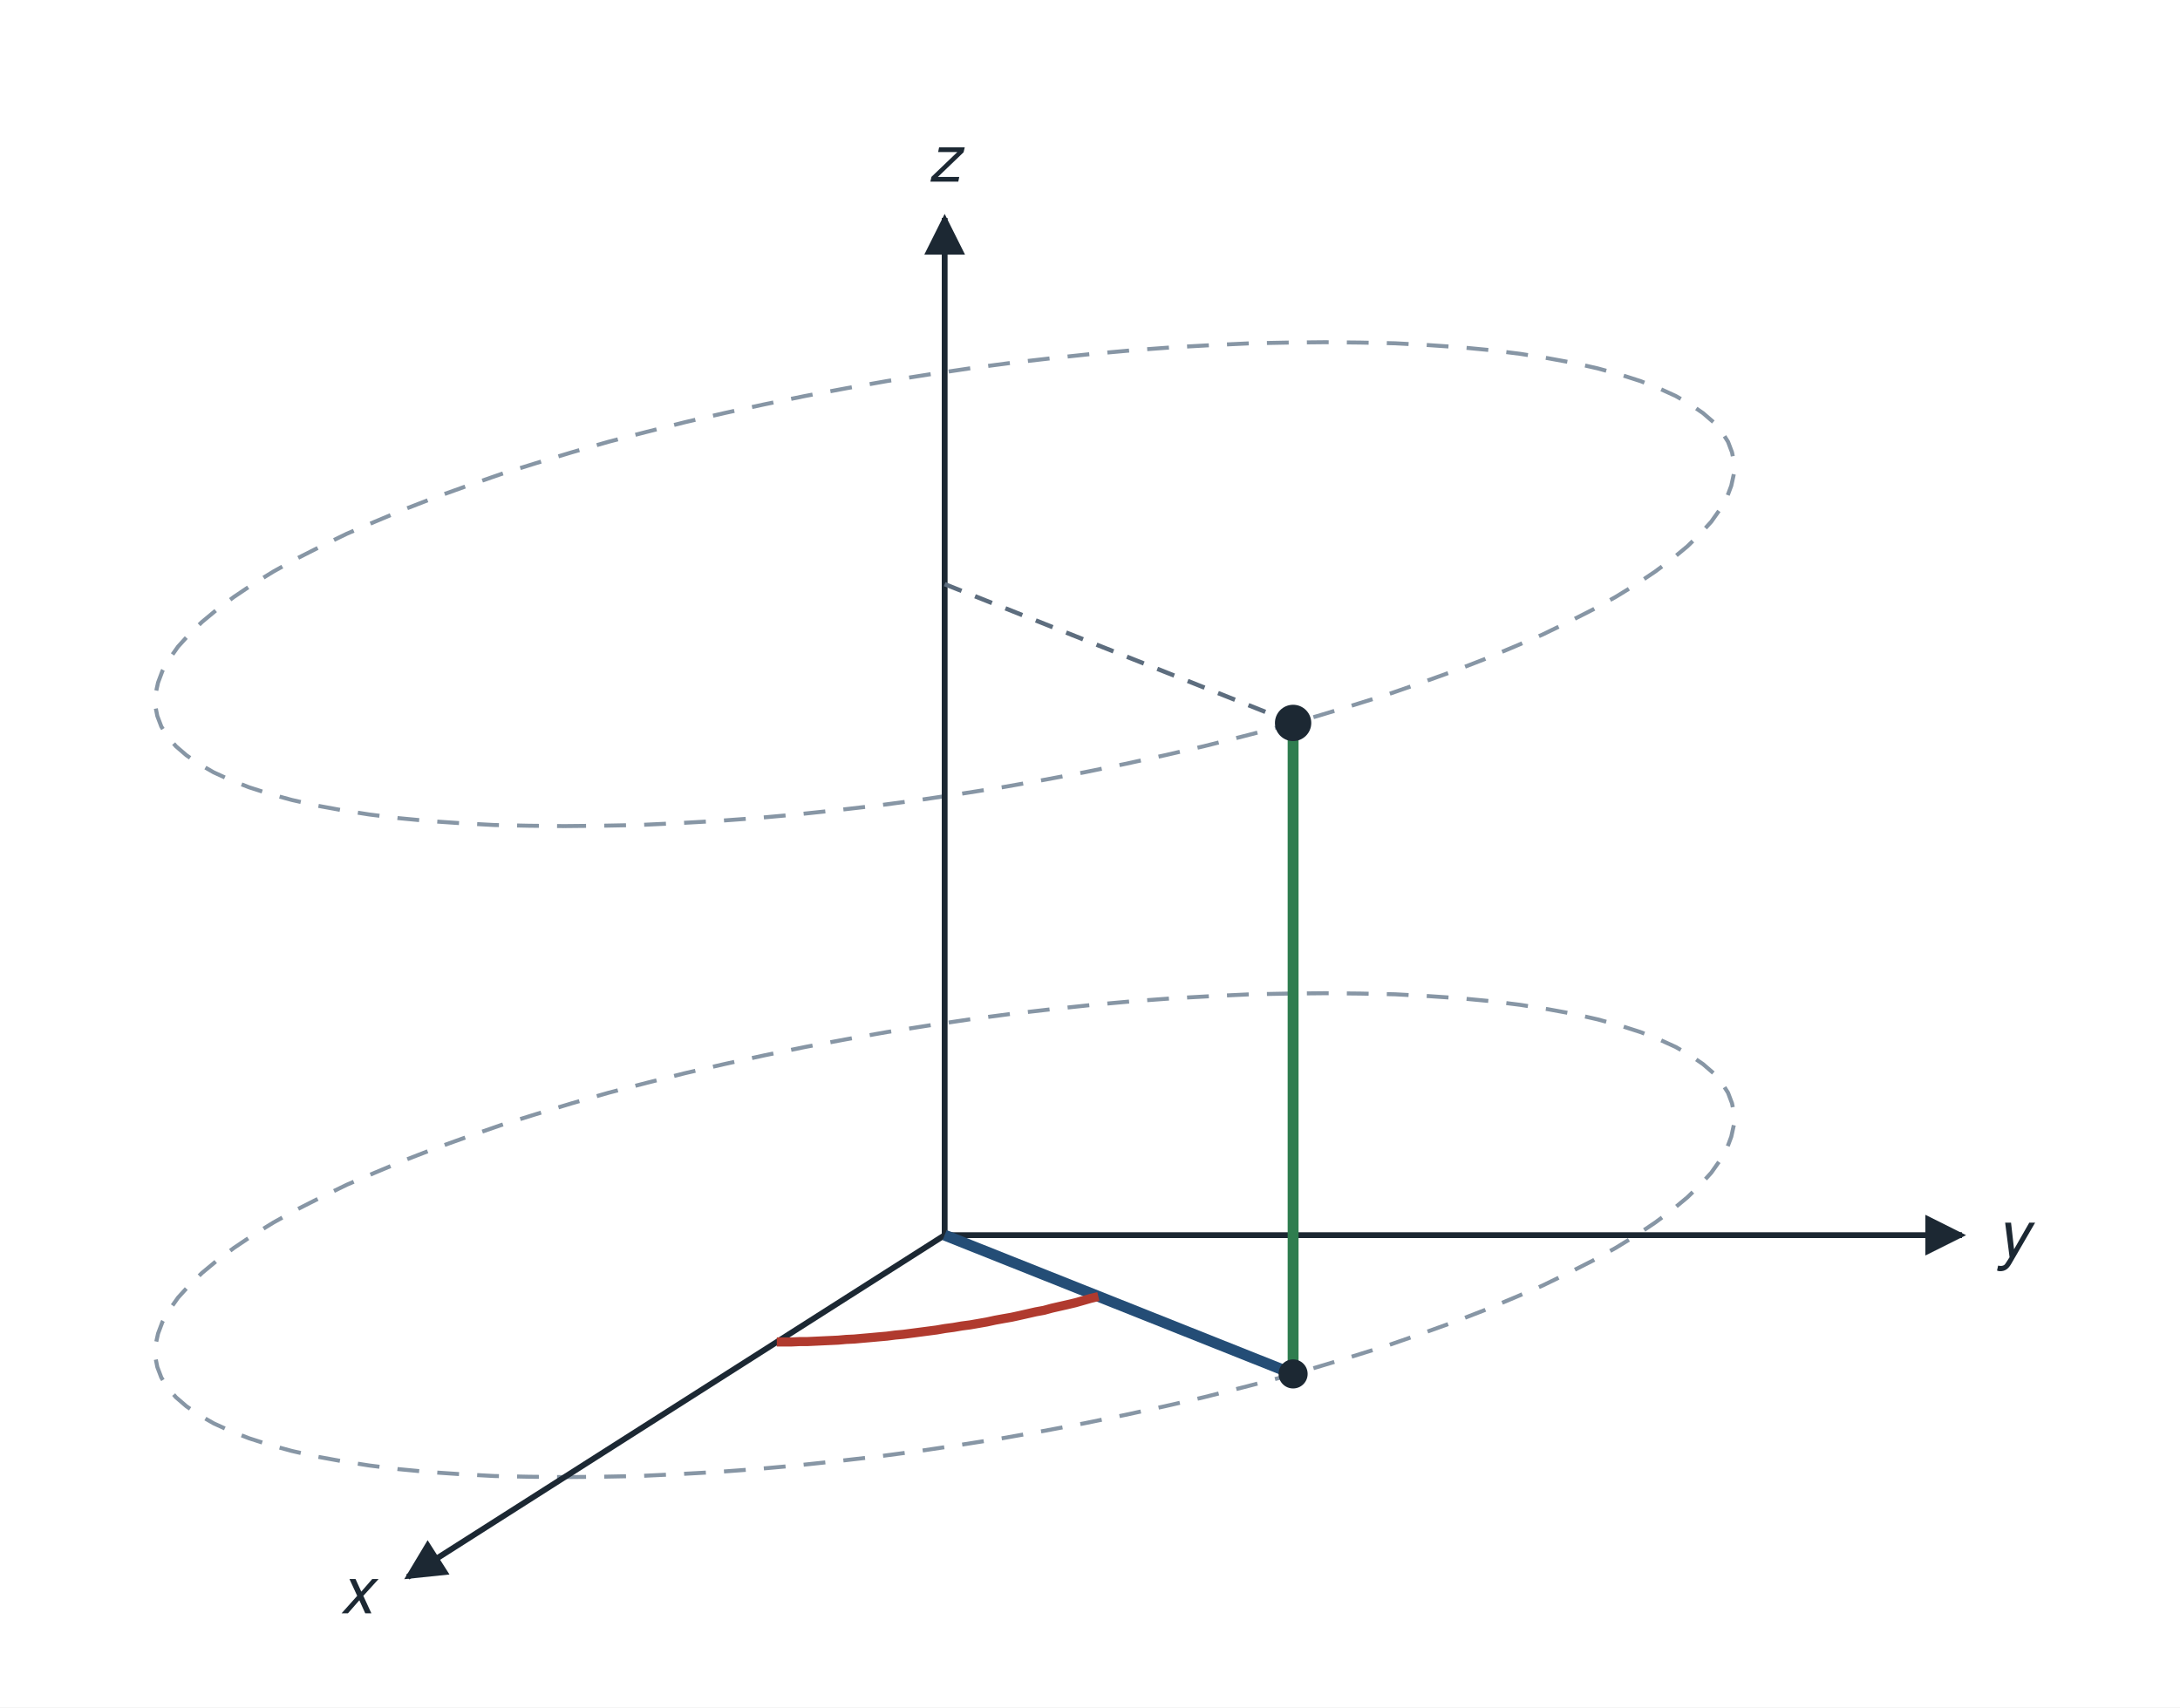
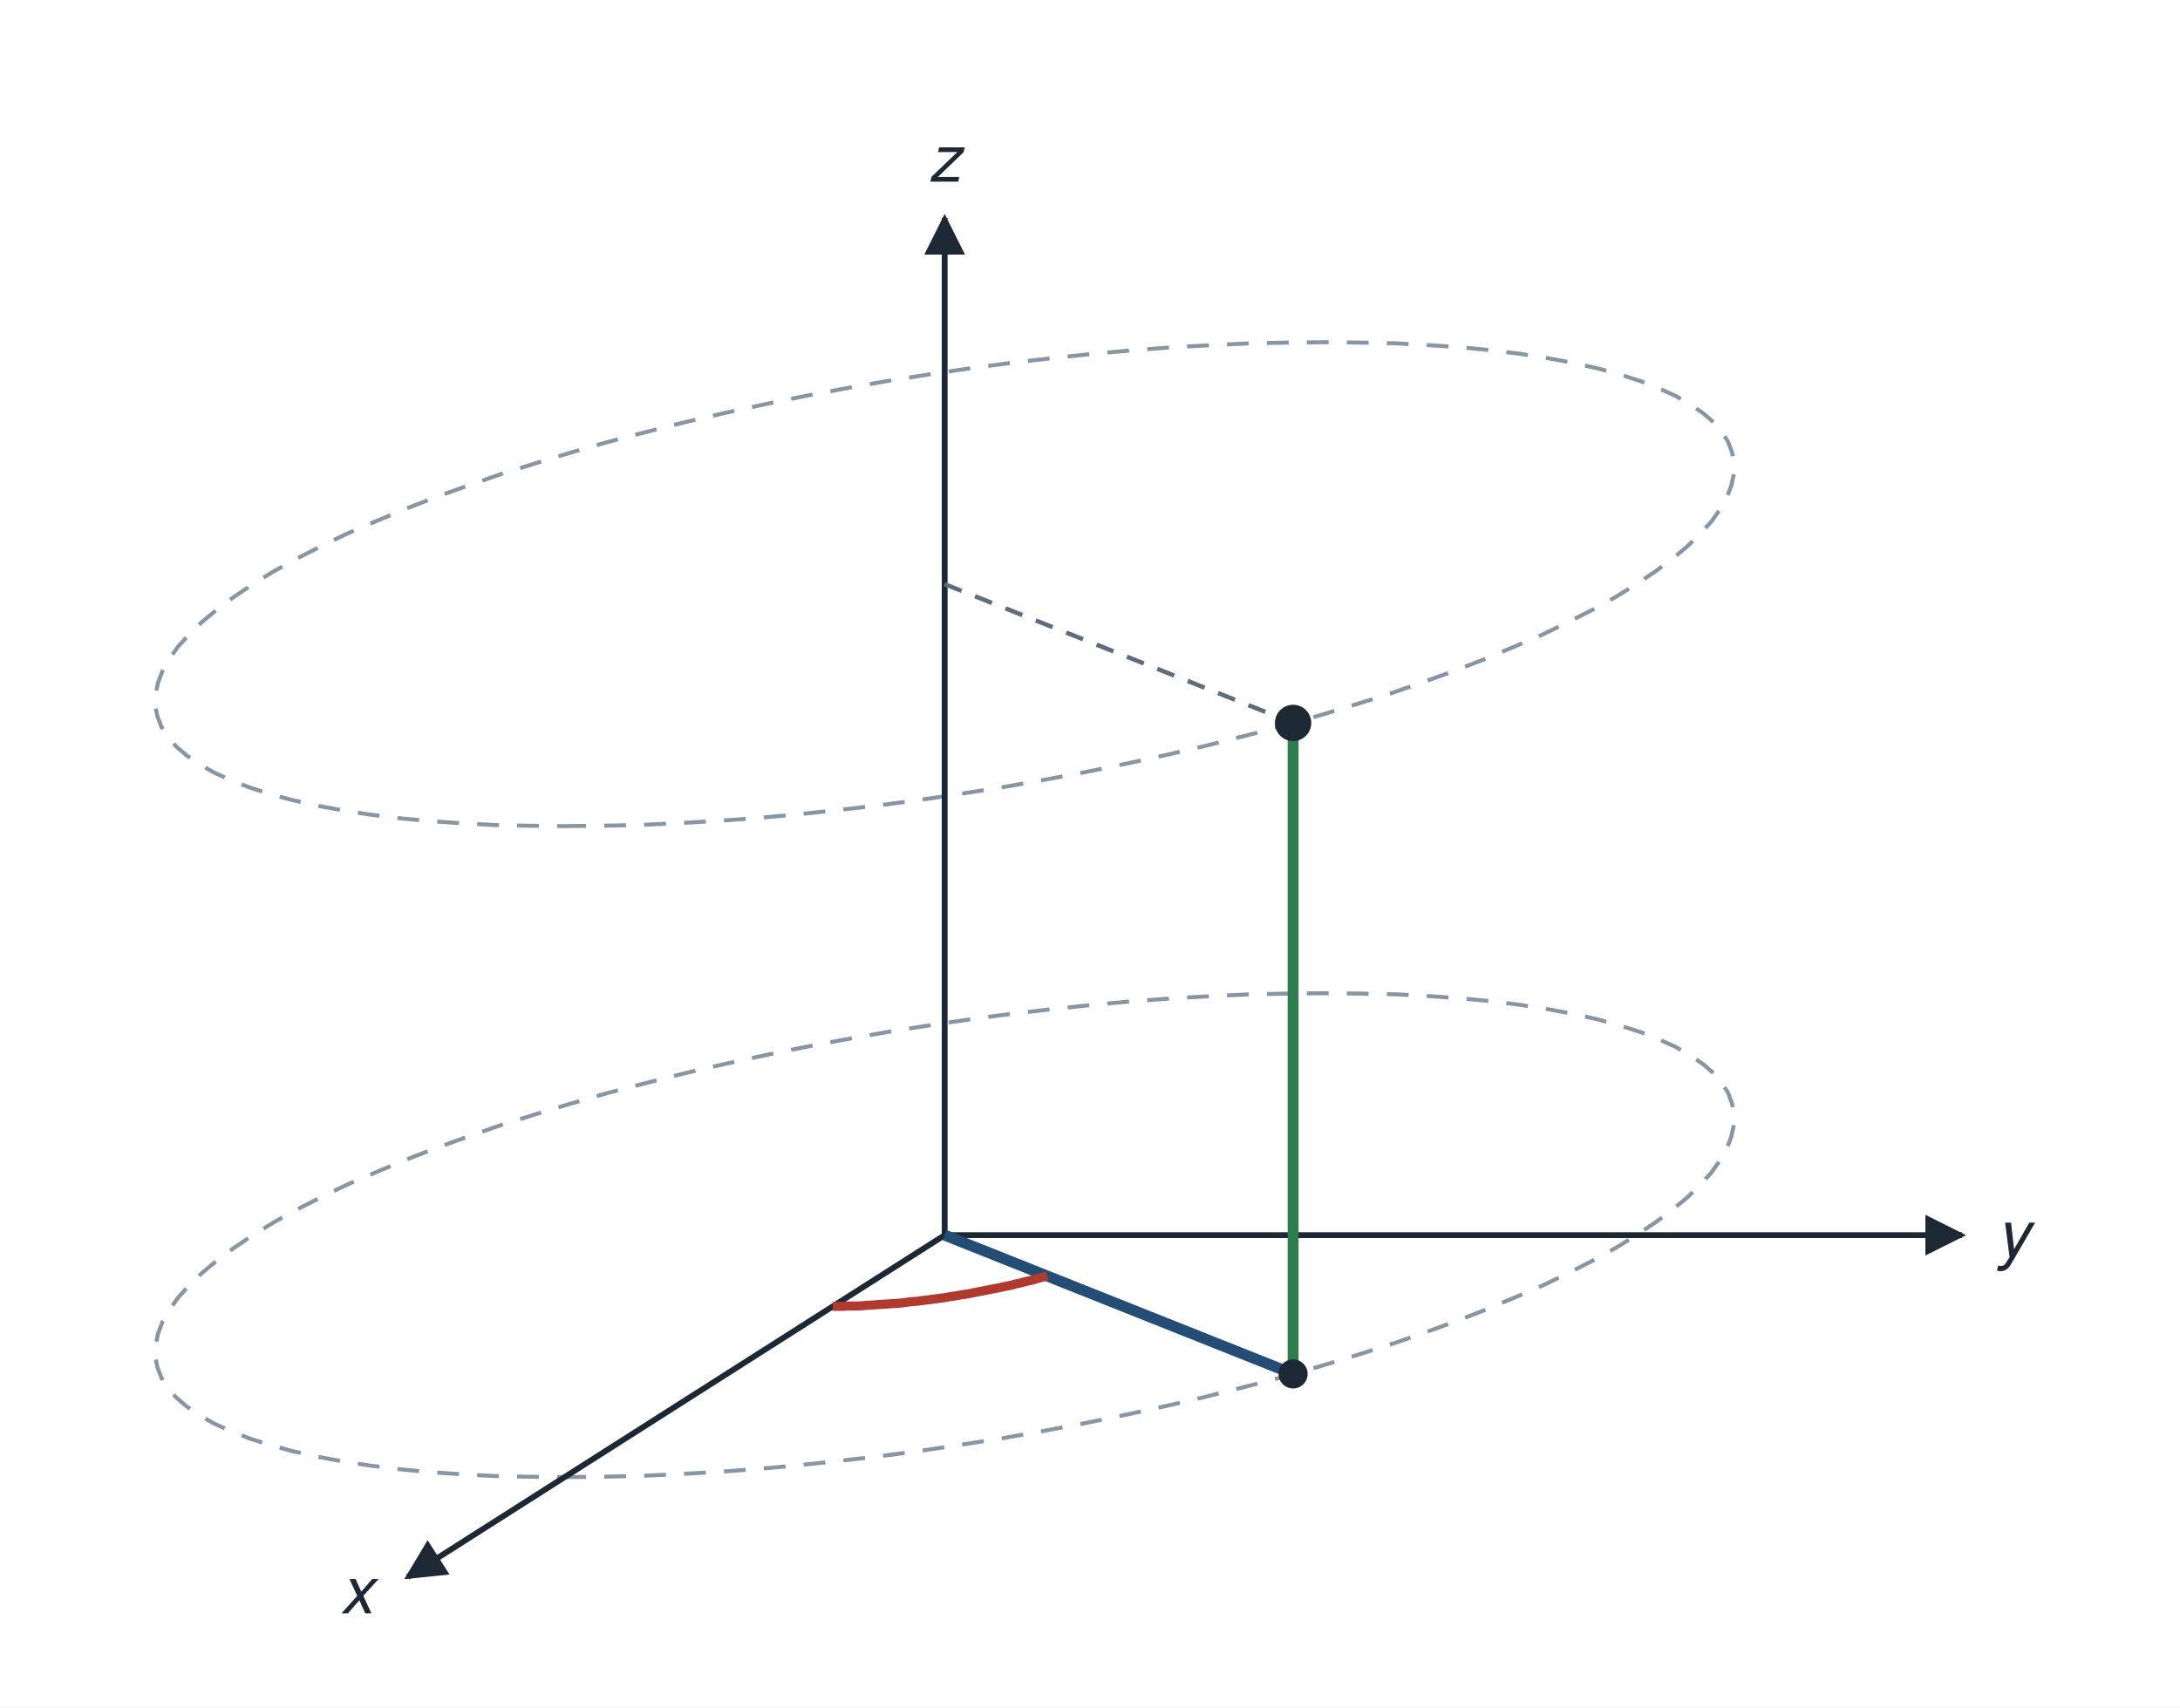
<svg xmlns="http://www.w3.org/2000/svg" viewBox="0 0 600 470" width="600" height="470" font-family="Helvetica, Arial, sans-serif" font-size="16" fill="#1c2833">
  <rect x="0" y="0" width="600" height="470" fill="#ffffff" />
  <defs>
    <marker id="ah" viewBox="0 0 10 10" refX="9" refY="5" markerWidth="7" markerHeight="7" orient="auto-start-reverse">
      <path d="M0,0 L10,5 L0,10 z" fill="#1c2833" />
    </marker>
    <marker id="ahg" viewBox="0 0 10 10" refX="9" refY="5" markerWidth="5" markerHeight="5" orient="auto-start-reverse">
      <path d="M0,0 L10,5 L0,10 z" fill="#2e7d4f" />
    </marker>
    <marker id="ahr" viewBox="0 0 10 10" refX="9" refY="5" markerWidth="5" markerHeight="5" orient="auto-start-reverse">
      <path d="M0,0 L10,5 L0,10 z" fill="#b03a2e" />
    </marker>
  </defs>
  <polyline points="155.3,406.6 165.4,406.5 175.8,406.3 186.4,405.8 197.2,405.2 208.1,404.4 219.2,403.4 230.5,402.2 241.8,400.9 253.1,399.4 264.5,397.7 275.9,395.9 287.2,393.9 298.4,391.8 309.6,389.5 320.6,387.1 331.4,384.6 342.1,381.9 352.5,379.2 362.6,376.3 372.5,373.3 382.1,370.3 391.3,367.1 400.2,363.9 408.7,360.6 416.8,357.2 424.5,353.9 431.7,350.4 438.4,347.0 444.7,343.5 450.4,340.0 455.6,336.5 460.3,333.0 464.4,329.6 468.0,326.1 471.0,322.8 473.4,319.4 475.3,316.1 476.5,312.9 477.2,309.7 477.3,306.7 476.7,303.7 475.6,300.8 473.9,298.1 471.6,295.4 468.7,292.9 465.2,290.5 461.2,288.2 456.6,286.1 451.5,284.1 445.9,282.3 439.7,280.6 433.1,279.1 426.0,277.8 418.4,276.6 410.4,275.6 402.0,274.8 393.2,274.2 384.0,273.7 374.5,273.5 364.7,273.4 354.6,273.5 344.2,273.7 333.6,274.2 322.8,274.8 311.9,275.6 300.8,276.6 289.5,277.8 278.2,279.1 266.9,280.6 255.5,282.3 244.1,284.1 232.8,286.1 221.6,288.2 210.4,290.5 199.4,292.9 188.6,295.4 177.9,298.1 167.5,300.8 157.4,303.7 147.5,306.7 137.9,309.7 128.7,312.9 119.8,316.1 111.3,319.4 103.2,322.8 95.5,326.1 88.3,329.6 81.6,333.0 75.3,336.5 69.6,340.0 64.4,343.5 59.7,347.0 55.6,350.4 52.0,353.9 49.0,357.2 46.6,360.6 44.7,363.9 43.5,367.1 42.8,370.3 42.7,373.3 43.3,376.3 44.4,379.2 46.1,381.9 48.4,384.6 51.3,387.1 54.8,389.5 58.8,391.8 63.4,393.9 68.5,395.9 74.1,397.7 80.3,399.4 86.9,400.9 94.0,402.2 101.6,403.4 109.6,404.4 118.0,405.2 126.8,405.8 136.0,406.3 145.5,406.5 155.3,406.6" fill="none" fill-opacity="1" stroke="#8796a5" stroke-width="1.1" stroke-dasharray="6 5" />
  <polyline points="155.3,227.4 165.4,227.3 175.8,227.1 186.4,226.6 197.2,226.0 208.1,225.2 219.2,224.2 230.5,223.0 241.8,221.7 253.1,220.2 264.5,218.5 275.9,216.7 287.2,214.7 298.4,212.6 309.6,210.3 320.6,207.9 331.4,205.4 342.1,202.7 352.5,200.0 362.6,197.1 372.5,194.1 382.1,191.1 391.3,187.9 400.2,184.7 408.7,181.4 416.8,178.0 424.5,174.7 431.7,171.2 438.4,167.8 444.7,164.3 450.4,160.8 455.6,157.3 460.3,153.8 464.4,150.4 468.0,146.9 471.0,143.6 473.4,140.2 475.3,136.9 476.5,133.7 477.2,130.5 477.3,127.5 476.7,124.5 475.6,121.6 473.9,118.9 471.6,116.2 468.7,113.7 465.2,111.3 461.2,109.0 456.6,106.9 451.5,104.9 445.9,103.1 439.7,101.4 433.1,99.9 426.0,98.6 418.4,97.4 410.4,96.4 402.0,95.6 393.2,95.0 384.0,94.5 374.5,94.3 364.7,94.2 354.6,94.3 344.2,94.5 333.6,95.0 322.8,95.6 311.9,96.4 300.8,97.4 289.5,98.6 278.2,99.9 266.9,101.4 255.5,103.1 244.1,104.9 232.8,106.9 221.6,109.0 210.4,111.3 199.4,113.7 188.6,116.2 177.9,118.9 167.5,121.6 157.4,124.5 147.5,127.5 137.9,130.5 128.7,133.7 119.8,136.9 111.3,140.2 103.2,143.6 95.5,146.9 88.3,150.4 81.6,153.8 75.3,157.3 69.6,160.8 64.4,164.3 59.7,167.8 55.6,171.2 52.0,174.7 49.0,178.0 46.6,181.4 44.7,184.7 43.5,187.9 42.8,191.1 42.7,194.1 43.3,197.1 44.4,200.0 46.1,202.7 48.4,205.4 51.3,207.9 54.8,210.3 58.8,212.6 63.4,214.7 68.5,216.7 74.1,218.5 80.3,220.2 86.9,221.7 94.0,223.0 101.6,224.2 109.6,225.2 118.0,226.0 126.8,226.6 136.0,227.1 145.5,227.3 155.3,227.4" fill="none" fill-opacity="1" stroke="#8796a5" stroke-width="1.1" stroke-dasharray="6 5" />
  <line x1="260.0" y1="340.0" x2="112.2" y2="434.1" stroke="#1c2833" stroke-width="1.6" marker-end="url(#ah)" stroke-opacity="1" />
  <text x="98.2" y="444.1" text-anchor="middle" font-size="18" font-style="italic" fill="#1c2833">x</text>
  <line x1="260.0" y1="340.0" x2="540.0" y2="340.0" stroke="#1c2833" stroke-width="1.6" marker-end="url(#ah)" stroke-opacity="1" />
  <text x="554.0" y="346.0" text-anchor="middle" font-size="18" font-style="italic" fill="#1c2833">y</text>
  <line x1="260.0" y1="340.0" x2="260.0" y2="60.0" stroke="#1c2833" stroke-width="1.6" marker-end="url(#ah)" stroke-opacity="1" />
  <text x="260.0" y="50.0" text-anchor="middle" font-size="18" font-style="italic" fill="#1c2833">z</text>
  <line x1="260.0" y1="340.0" x2="355.9" y2="378.2" stroke="#244d76" stroke-width="3" stroke-opacity="1" />
  <line x1="355.9" y1="378.2" x2="355.9" y2="199.0" stroke="#2e7d4f" stroke-width="3" stroke-opacity="1" />
  <line x1="260.0" y1="160.8" x2="355.9" y2="199.0" stroke="#5d6d7e" stroke-width="1.2" stroke-dasharray="5 4" stroke-opacity="1" />
-   <polyline points="213.8,369.4 215.8,369.4 217.9,369.4 220.0,369.3 222.1,369.3 224.2,369.2 226.3,369.1 228.5,369.0 230.7,368.9 232.9,368.7 235.1,368.6 237.3,368.4 239.6,368.2 241.8,368.0 244.1,367.8 246.4,367.5 248.6,367.3 250.9,367.0 253.2,366.7 255.5,366.4 257.8,366.1 260.1,365.7 262.4,365.4 264.7,365.0 267.0,364.7 269.3,364.3 271.6,363.9 273.9,363.4 276.1,363.0 278.4,362.6 280.7,362.1 282.9,361.6 285.1,361.1 287.3,360.7 289.5,360.1 291.7,359.6 293.9,359.1 296.0,358.6 298.1,358.0 300.2,357.4 302.3,356.9" fill="none" fill-opacity="1" stroke="#b03a2e" stroke-width="2.5" />
+   <polyline points="229.2,359.6 230.6,359.6 231.9,359.6 233.3,359.5 234.7,359.5 236.1,359.5 237.6,359.4 239.0,359.3 240.5,359.2 241.9,359.1 243.4,359.0 244.9,358.9 246.4,358.8 247.9,358.7 249.4,358.5 250.9,358.3 252.4,358.2 253.9,358.0 255.5,357.8 257.0,357.6 258.5,357.4 260.1,357.2 261.6,356.9 263.1,356.7 264.7,356.4 266.2,356.2 267.7,355.9 269.2,355.6 270.8,355.3 272.3,355.0 273.8,354.7 275.3,354.4 276.7,354.1 278.2,353.8 279.7,353.4 281.1,353.1 282.6,352.7 284.0,352.4 285.4,352.0 286.8,351.6 288.2,351.2" fill="none" fill-opacity="1" stroke="#b03a2e" stroke-width="2.5" />
  <circle cx="355.9" cy="199.0" r="5" fill="#1c2833" />
  <circle cx="355.9" cy="378.2" r="4" fill="#1c2833" />
</svg>
